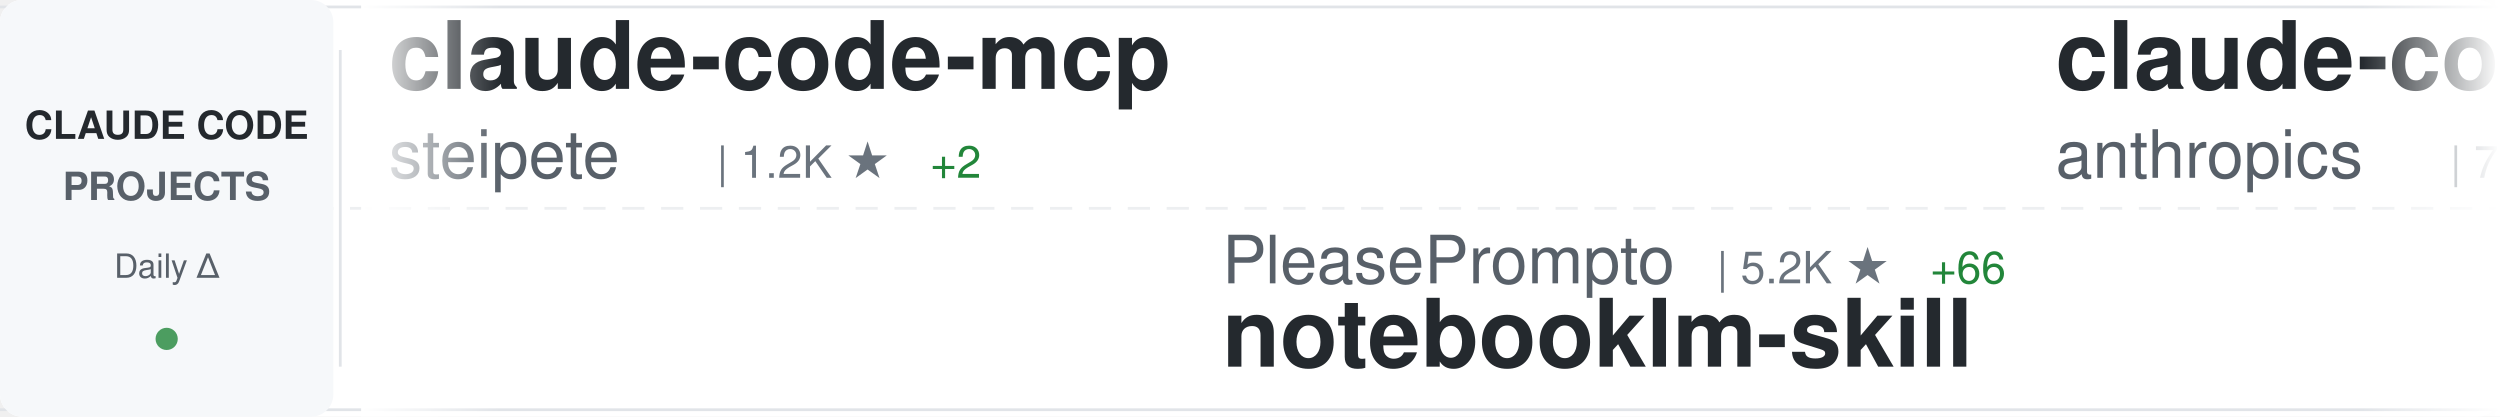
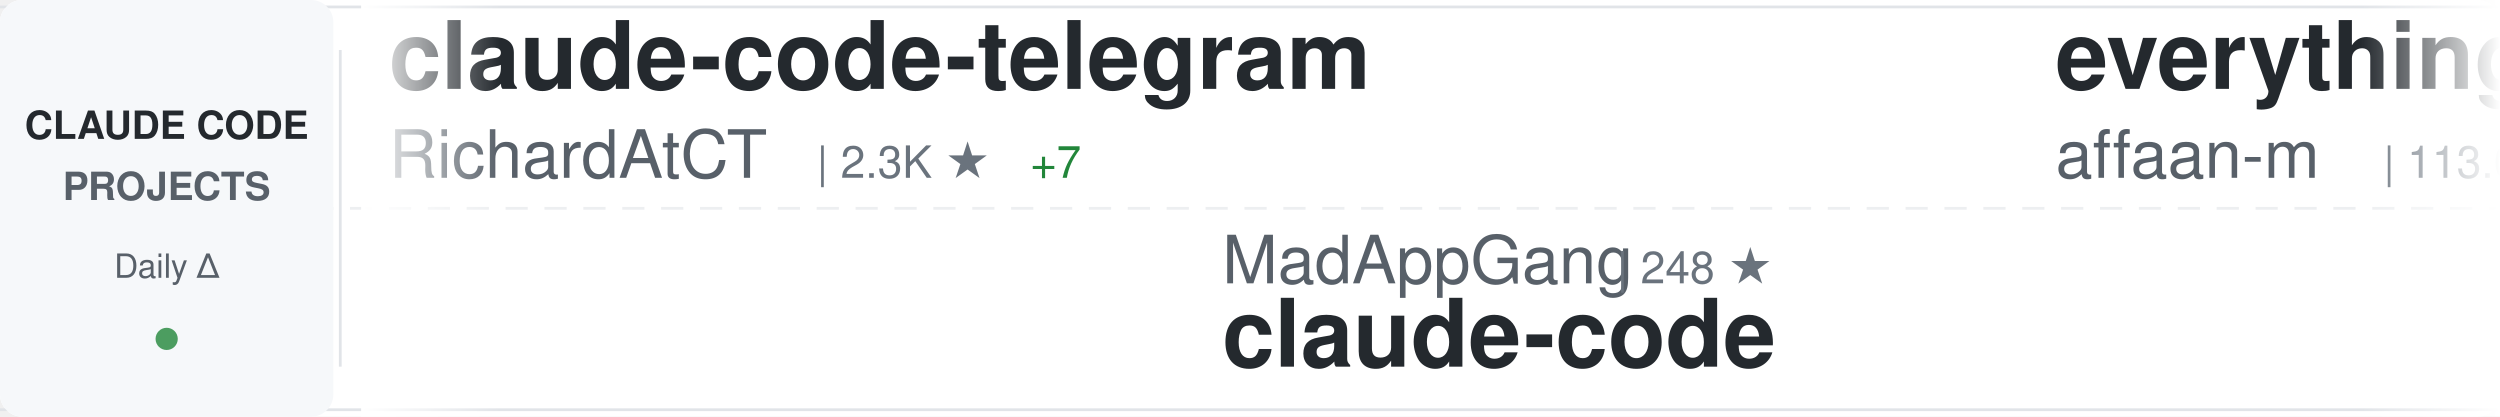
<svg xmlns="http://www.w3.org/2000/svg" width="900" height="150">
  <defs>
    <linearGradient id="awesomeLeftFade" x1="0%" y1="0%" x2="100%" y2="0%">
      <stop offset="0%" style="stop-color:#ffffff;stop-opacity:1" />
      <stop offset="100%" style="stop-color:#ffffff;stop-opacity:0" />
    </linearGradient>
    <linearGradient id="awesomeRightFade" x1="0%" y1="0%" x2="100%" y2="0%">
      <stop offset="0%" style="stop-color:#ffffff;stop-opacity:0" />
      <stop offset="100%" style="stop-color:#ffffff;stop-opacity:1" />
    </linearGradient>
  </defs>
  <rect width="900" height="150" fill="#ffffff" rx="8" />
  <rect x="0" y="2" width="900" height="1" fill="#e1e4e8" />
  <rect x="0" y="147" width="900" height="1" fill="#e1e4e8" />
  <line x1="0" y1="75" x2="900" y2="75" stroke="#e1e4e8" stroke-width="1" stroke-dasharray="8 6" opacity="0.6" />
  <rect x="0" y="0" width="120" height="150" fill="#f6f8fa" rx="8" />
  <text x="60" y="50" font-family="-apple-system, BlinkMacSystemFont, 'Segoe UI', Helvetica, Arial, sans-serif" font-size="14" font-weight="600" fill="#24292e" text-anchor="middle">CLAUDE CODE</text>
  <text x="60" y="72" font-family="-apple-system, BlinkMacSystemFont, 'Segoe UI', Helvetica, Arial, sans-serif" font-size="14" font-weight="600" fill="#586069" text-anchor="middle">PROJECTS</text>
  <text x="60" y="100" font-family="-apple-system, BlinkMacSystemFont, 'Segoe UI', Helvetica, Arial, sans-serif" font-size="12" font-weight="500" fill="#586069" text-anchor="middle">Daily Δ</text>
  <circle cx="60" cy="122" r="4" fill="#22863a" opacity="0.8" />
  <rect x="122" y="18" width="1" height="114" fill="#e1e4e8" />
  <clipPath id="awesomeTickerClip">
    <rect x="130" y="0" width="770" height="150" />
  </clipPath>
  <g clip-path="url(#awesomeTickerClip)">
    <g id="awesomeTickerItems">
      <animateTransform attributeName="transform" attributeType="XML" type="translate" from="0 0" to="-3000 0" dur="54s" repeatCount="indefinite" />
      <g transform="translate(0, 0)">
-         <text x="140" y="32" font-family="-apple-system, BlinkMacSystemFont, 'Segoe UI', Helvetica, Arial, sans-serif" font-size="34" font-weight="600" fill="#24292e">claude-code-mcp</text>
-         <text x="140" y="64" font-family="-apple-system, BlinkMacSystemFont, 'Segoe UI', Helvetica, Arial, sans-serif" font-size="24" font-weight="400" fill="#586069">steipete</text>
-         <text x="258" y="64" font-family="-apple-system, BlinkMacSystemFont, 'Segoe UI', Helvetica, Arial, sans-serif" font-size="16" font-weight="500" fill="#6a737d">| 1.2K ★</text>
-         <text x="335" y="64" font-family="-apple-system, BlinkMacSystemFont, 'Segoe UI', Helvetica, Arial, sans-serif" font-size="16" font-weight="500" fill="#22863a"> +2</text>
+         <text x="140" y="32" font-family="-apple-system, BlinkMacSystemFont, 'Segoe UI', Helvetica, Arial, sans-serif" font-size="34" font-weight="600" fill="#24292e">claude-code-telegram</text>
+         <text x="140" y="64" font-family="-apple-system, BlinkMacSystemFont, 'Segoe UI', Helvetica, Arial, sans-serif" font-size="24" font-weight="400" fill="#586069">RichardAtCT</text>
+         <text x="294" y="64" font-family="-apple-system, BlinkMacSystemFont, 'Segoe UI', Helvetica, Arial, sans-serif" font-size="16" font-weight="500" fill="#6a737d">| 2.3K ★</text>
+         <text x="371" y="64" font-family="-apple-system, BlinkMacSystemFont, 'Segoe UI', Helvetica, Arial, sans-serif" font-size="16" font-weight="500" fill="#22863a"> +7</text>
      </g>
      <g transform="translate(300, 0)">
-         <text x="140" y="102" font-family="-apple-system, BlinkMacSystemFont, 'Segoe UI', Helvetica, Arial, sans-serif" font-size="24" font-weight="400" fill="#586069">PleasePrompto</text>
-         <text x="318" y="102" font-family="-apple-system, BlinkMacSystemFont, 'Segoe UI', Helvetica, Arial, sans-serif" font-size="16" font-weight="500" fill="#6a737d">| 5.2K ★</text>
-         <text x="395" y="102" font-family="-apple-system, BlinkMacSystemFont, 'Segoe UI', Helvetica, Arial, sans-serif" font-size="16" font-weight="500" fill="#22863a"> +66</text>
-         <text x="140" y="132" font-family="-apple-system, BlinkMacSystemFont, 'Segoe UI', Helvetica, Arial, sans-serif" font-size="34" font-weight="600" fill="#24292e">notebooklm-skill</text>
+         <text x="140" y="102" font-family="-apple-system, BlinkMacSystemFont, 'Segoe UI', Helvetica, Arial, sans-serif" font-size="24" font-weight="400" fill="#586069">MadAppGang</text>
+         <text x="282" y="102" font-family="-apple-system, BlinkMacSystemFont, 'Segoe UI', Helvetica, Arial, sans-serif" font-size="16" font-weight="500" fill="#6a737d">| 248 ★</text>
+         <text x="140" y="132" font-family="-apple-system, BlinkMacSystemFont, 'Segoe UI', Helvetica, Arial, sans-serif" font-size="34" font-weight="600" fill="#24292e">claude-code</text>
      </g>
      <g transform="translate(600, 0)">
-         <text x="140" y="32" font-family="-apple-system, BlinkMacSystemFont, 'Segoe UI', Helvetica, Arial, sans-serif" font-size="34" font-weight="600" fill="#24292e">claude-code-base-action</text>
-         <text x="140" y="64" font-family="-apple-system, BlinkMacSystemFont, 'Segoe UI', Helvetica, Arial, sans-serif" font-size="24" font-weight="400" fill="#586069">anthropics</text>
-         <text x="282" y="64" font-family="-apple-system, BlinkMacSystemFont, 'Segoe UI', Helvetica, Arial, sans-serif" font-size="16" font-weight="500" fill="#6a737d">| 714 ★</text>
-         <text x="350" y="64" font-family="-apple-system, BlinkMacSystemFont, 'Segoe UI', Helvetica, Arial, sans-serif" font-size="16" font-weight="500" fill="#22863a"> +15</text>
+         <text x="140" y="32" font-family="-apple-system, BlinkMacSystemFont, 'Segoe UI', Helvetica, Arial, sans-serif" font-size="34" font-weight="600" fill="#24292e">everything-claude-code</text>
+         <text x="140" y="64" font-family="-apple-system, BlinkMacSystemFont, 'Segoe UI', Helvetica, Arial, sans-serif" font-size="24" font-weight="400" fill="#586069">affaan-m</text>
+         <text x="258" y="64" font-family="-apple-system, BlinkMacSystemFont, 'Segoe UI', Helvetica, Arial, sans-serif" font-size="16" font-weight="500" fill="#6a737d">| 113.0K ★</text>
+         <text x="353" y="64" font-family="-apple-system, BlinkMacSystemFont, 'Segoe UI', Helvetica, Arial, sans-serif" font-size="16" font-weight="500" fill="#22863a"> +2.2K</text>
      </g>
      <g transform="translate(900, 0)">
-         <text x="140" y="102" font-family="-apple-system, BlinkMacSystemFont, 'Segoe UI', Helvetica, Arial, sans-serif" font-size="24" font-weight="400" fill="#586069">KimYx0207</text>
-         <text x="270" y="102" font-family="-apple-system, BlinkMacSystemFont, 'Segoe UI', Helvetica, Arial, sans-serif" font-size="16" font-weight="500" fill="#6a737d">| 2.5K ★</text>
-         <text x="347" y="102" font-family="-apple-system, BlinkMacSystemFont, 'Segoe UI', Helvetica, Arial, sans-serif" font-size="16" font-weight="500" fill="#22863a"> +32</text>
-         <text x="140" y="132" font-family="-apple-system, BlinkMacSystemFont, 'Segoe UI', Helvetica, Arial, sans-serif" font-size="34" font-weight="600" fill="#24292e">Claude-Code-x-OpenClaw-G...</text>
+         <text x="140" y="102" font-family="-apple-system, BlinkMacSystemFont, 'Segoe UI', Helvetica, Arial, sans-serif" font-size="24" font-weight="400" fill="#586069">numman-ali</text>
+         <text x="282" y="102" font-family="-apple-system, BlinkMacSystemFont, 'Segoe UI', Helvetica, Arial, sans-serif" font-size="16" font-weight="500" fill="#6a737d">| 9.3K ★</text>
+         <text x="359" y="102" font-family="-apple-system, BlinkMacSystemFont, 'Segoe UI', Helvetica, Arial, sans-serif" font-size="16" font-weight="500" fill="#22863a"> +16</text>
+         <text x="140" y="132" font-family="-apple-system, BlinkMacSystemFont, 'Segoe UI', Helvetica, Arial, sans-serif" font-size="34" font-weight="600" fill="#24292e">openskills</text>
      </g>
      <g transform="translate(1200, 0)">
-         <text x="140" y="32" font-family="-apple-system, BlinkMacSystemFont, 'Segoe UI', Helvetica, Arial, sans-serif" font-size="34" font-weight="600" fill="#24292e">deer-flow</text>
-         <text x="140" y="64" font-family="-apple-system, BlinkMacSystemFont, 'Segoe UI', Helvetica, Arial, sans-serif" font-size="24" font-weight="400" fill="#586069">bytedance</text>
-         <text x="270" y="64" font-family="-apple-system, BlinkMacSystemFont, 'Segoe UI', Helvetica, Arial, sans-serif" font-size="16" font-weight="500" fill="#6a737d">| 50.2K ★</text>
-         <text x="356" y="64" font-family="-apple-system, BlinkMacSystemFont, 'Segoe UI', Helvetica, Arial, sans-serif" font-size="16" font-weight="500" fill="#22863a"> +1.6K</text>
+         <text x="140" y="32" font-family="-apple-system, BlinkMacSystemFont, 'Segoe UI', Helvetica, Arial, sans-serif" font-size="34" font-weight="600" fill="#24292e">claude-code-docs</text>
+         <text x="140" y="64" font-family="-apple-system, BlinkMacSystemFont, 'Segoe UI', Helvetica, Arial, sans-serif" font-size="24" font-weight="400" fill="#586069">ericbuess</text>
+         <text x="270" y="64" font-family="-apple-system, BlinkMacSystemFont, 'Segoe UI', Helvetica, Arial, sans-serif" font-size="16" font-weight="500" fill="#6a737d">| 757 ★</text>
+         <text x="338" y="64" font-family="-apple-system, BlinkMacSystemFont, 'Segoe UI', Helvetica, Arial, sans-serif" font-size="16" font-weight="500" fill="#22863a"> +1</text>
      </g>
      <g transform="translate(1500, 0)">
-         <text x="140" y="102" font-family="-apple-system, BlinkMacSystemFont, 'Segoe UI', Helvetica, Arial, sans-serif" font-size="24" font-weight="400" fill="#586069">rizethereum</text>
-         <text x="294" y="102" font-family="-apple-system, BlinkMacSystemFont, 'Segoe UI', Helvetica, Arial, sans-serif" font-size="16" font-weight="500" fill="#6a737d">| 1.8K ★</text>
-         <text x="371" y="102" font-family="-apple-system, BlinkMacSystemFont, 'Segoe UI', Helvetica, Arial, sans-serif" font-size="16" font-weight="500" fill="#22863a"> +1</text>
-         <text x="140" y="132" font-family="-apple-system, BlinkMacSystemFont, 'Segoe UI', Helvetica, Arial, sans-serif" font-size="34" font-weight="600" fill="#24292e">claude-code-requirements...</text>
+         <text x="140" y="102" font-family="-apple-system, BlinkMacSystemFont, 'Segoe UI', Helvetica, Arial, sans-serif" font-size="24" font-weight="400" fill="#586069">snarktank</text>
+         <text x="270" y="102" font-family="-apple-system, BlinkMacSystemFont, 'Segoe UI', Helvetica, Arial, sans-serif" font-size="16" font-weight="500" fill="#6a737d">| 13.9K ★</text>
+         <text x="356" y="102" font-family="-apple-system, BlinkMacSystemFont, 'Segoe UI', Helvetica, Arial, sans-serif" font-size="16" font-weight="500" fill="#22863a"> +64</text>
+         <text x="140" y="132" font-family="-apple-system, BlinkMacSystemFont, 'Segoe UI', Helvetica, Arial, sans-serif" font-size="34" font-weight="600" fill="#24292e">ralph</text>
      </g>
      <g transform="translate(1800, 0)">
+         <text x="140" y="32" font-family="-apple-system, BlinkMacSystemFont, 'Segoe UI', Helvetica, Arial, sans-serif" font-size="34" font-weight="600" fill="#24292e">oh-my-claudecode</text>
+         <text x="140" y="64" font-family="-apple-system, BlinkMacSystemFont, 'Segoe UI', Helvetica, Arial, sans-serif" font-size="24" font-weight="400" fill="#586069">Yeachan-Heo</text>
+         <text x="294" y="64" font-family="-apple-system, BlinkMacSystemFont, 'Segoe UI', Helvetica, Arial, sans-serif" font-size="16" font-weight="500" fill="#6a737d">| 14.2K ★</text>
+         <text x="380" y="64" font-family="-apple-system, BlinkMacSystemFont, 'Segoe UI', Helvetica, Arial, sans-serif" font-size="16" font-weight="500" fill="#22863a"> +1.2K</text>
+       </g>
+       <g transform="translate(2100, 0)">
+         <text x="140" y="102" font-family="-apple-system, BlinkMacSystemFont, 'Segoe UI', Helvetica, Arial, sans-serif" font-size="24" font-weight="400" fill="#586069">ykdojo</text>
+         <text x="234" y="102" font-family="-apple-system, BlinkMacSystemFont, 'Segoe UI', Helvetica, Arial, sans-serif" font-size="16" font-weight="500" fill="#6a737d">| 6.9K ★</text>
+         <text x="311" y="102" font-family="-apple-system, BlinkMacSystemFont, 'Segoe UI', Helvetica, Arial, sans-serif" font-size="16" font-weight="500" fill="#22863a"> +56</text>
+         <text x="140" y="132" font-family="-apple-system, BlinkMacSystemFont, 'Segoe UI', Helvetica, Arial, sans-serif" font-size="34" font-weight="600" fill="#24292e">claude-code-tips</text>
+       </g>
+       <g transform="translate(2400, 0)">
        <text x="140" y="32" font-family="-apple-system, BlinkMacSystemFont, 'Segoe UI', Helvetica, Arial, sans-serif" font-size="34" font-weight="600" fill="#24292e">claude-code-reverse</text>
        <text x="140" y="64" font-family="-apple-system, BlinkMacSystemFont, 'Segoe UI', Helvetica, Arial, sans-serif" font-size="24" font-weight="400" fill="#586069">Yuyz0112</text>
        <text x="258" y="64" font-family="-apple-system, BlinkMacSystemFont, 'Segoe UI', Helvetica, Arial, sans-serif" font-size="16" font-weight="500" fill="#6a737d">| 2.3K ★</text>
-         <text x="335" y="64" font-family="-apple-system, BlinkMacSystemFont, 'Segoe UI', Helvetica, Arial, sans-serif" font-size="16" font-weight="500" fill="#22863a"> +4</text>
-       </g>
-       <g transform="translate(2100, 0)">
-         <text x="140" y="102" font-family="-apple-system, BlinkMacSystemFont, 'Segoe UI', Helvetica, Arial, sans-serif" font-size="24" font-weight="400" fill="#586069">edmund-io</text>
-         <text x="270" y="102" font-family="-apple-system, BlinkMacSystemFont, 'Segoe UI', Helvetica, Arial, sans-serif" font-size="16" font-weight="500" fill="#6a737d">| 1.4K ★</text>
-         <text x="347" y="102" font-family="-apple-system, BlinkMacSystemFont, 'Segoe UI', Helvetica, Arial, sans-serif" font-size="16" font-weight="500" fill="#22863a"> +3</text>
-         <text x="140" y="132" font-family="-apple-system, BlinkMacSystemFont, 'Segoe UI', Helvetica, Arial, sans-serif" font-size="34" font-weight="600" fill="#24292e">edmunds-claude-code</text>
-       </g>
-       <g transform="translate(2400, 0)">
-         <text x="140" y="32" font-family="-apple-system, BlinkMacSystemFont, 'Segoe UI', Helvetica, Arial, sans-serif" font-size="34" font-weight="600" fill="#24292e">claude-code-tools</text>
-         <text x="140" y="64" font-family="-apple-system, BlinkMacSystemFont, 'Segoe UI', Helvetica, Arial, sans-serif" font-size="24" font-weight="400" fill="#586069">pchalasani</text>
-         <text x="282" y="64" font-family="-apple-system, BlinkMacSystemFont, 'Segoe UI', Helvetica, Arial, sans-serif" font-size="16" font-weight="500" fill="#6a737d">| 1.6K ★</text>
-         <text x="359" y="64" font-family="-apple-system, BlinkMacSystemFont, 'Segoe UI', Helvetica, Arial, sans-serif" font-size="16" font-weight="500" fill="#22863a"> +4</text>
+         <text x="335" y="64" font-family="-apple-system, BlinkMacSystemFont, 'Segoe UI', Helvetica, Arial, sans-serif" font-size="16" font-weight="500" fill="#22863a"> +3</text>
      </g>
      <g transform="translate(2700, 0)">
-         <text x="140" y="102" font-family="-apple-system, BlinkMacSystemFont, 'Segoe UI', Helvetica, Arial, sans-serif" font-size="24" font-weight="400" fill="#586069">disler</text>
-         <text x="234" y="102" font-family="-apple-system, BlinkMacSystemFont, 'Segoe UI', Helvetica, Arial, sans-serif" font-size="16" font-weight="500" fill="#6a737d">| 3.4K ★</text>
-         <text x="311" y="102" font-family="-apple-system, BlinkMacSystemFont, 'Segoe UI', Helvetica, Arial, sans-serif" font-size="16" font-weight="500" fill="#22863a"> +7</text>
-         <text x="140" y="132" font-family="-apple-system, BlinkMacSystemFont, 'Segoe UI', Helvetica, Arial, sans-serif" font-size="34" font-weight="600" fill="#24292e">claude-code-hooks-master...</text>
+         <text x="140" y="102" font-family="-apple-system, BlinkMacSystemFont, 'Segoe UI', Helvetica, Arial, sans-serif" font-size="24" font-weight="400" fill="#586069">1rgs</text>
+         <text x="210" y="102" font-family="-apple-system, BlinkMacSystemFont, 'Segoe UI', Helvetica, Arial, sans-serif" font-size="16" font-weight="500" fill="#6a737d">| 3.3K ★</text>
+         <text x="287" y="102" font-family="-apple-system, BlinkMacSystemFont, 'Segoe UI', Helvetica, Arial, sans-serif" font-size="16" font-weight="500" fill="#22863a"> +7</text>
+         <text x="140" y="132" font-family="-apple-system, BlinkMacSystemFont, 'Segoe UI', Helvetica, Arial, sans-serif" font-size="34" font-weight="600" fill="#24292e">claude-code-proxy</text>
      </g>
      <g transform="translate(3000, 0)">
-         <text x="140" y="32" font-family="-apple-system, BlinkMacSystemFont, 'Segoe UI', Helvetica, Arial, sans-serif" font-size="34" font-weight="600" fill="#24292e">claude-code-mcp</text>
-         <text x="140" y="64" font-family="-apple-system, BlinkMacSystemFont, 'Segoe UI', Helvetica, Arial, sans-serif" font-size="24" font-weight="400" fill="#586069">steipete</text>
-         <text x="258" y="64" font-family="-apple-system, BlinkMacSystemFont, 'Segoe UI', Helvetica, Arial, sans-serif" font-size="16" font-weight="500" fill="#6a737d">| 1.2K ★</text>
-         <text x="335" y="64" font-family="-apple-system, BlinkMacSystemFont, 'Segoe UI', Helvetica, Arial, sans-serif" font-size="16" font-weight="500" fill="#22863a"> +2</text>
+         <text x="140" y="32" font-family="-apple-system, BlinkMacSystemFont, 'Segoe UI', Helvetica, Arial, sans-serif" font-size="34" font-weight="600" fill="#24292e">claude-code-telegram</text>
+         <text x="140" y="64" font-family="-apple-system, BlinkMacSystemFont, 'Segoe UI', Helvetica, Arial, sans-serif" font-size="24" font-weight="400" fill="#586069">RichardAtCT</text>
+         <text x="294" y="64" font-family="-apple-system, BlinkMacSystemFont, 'Segoe UI', Helvetica, Arial, sans-serif" font-size="16" font-weight="500" fill="#6a737d">| 2.3K ★</text>
+         <text x="371" y="64" font-family="-apple-system, BlinkMacSystemFont, 'Segoe UI', Helvetica, Arial, sans-serif" font-size="16" font-weight="500" fill="#22863a"> +7</text>
      </g>
      <g transform="translate(3300, 0)">
-         <text x="140" y="102" font-family="-apple-system, BlinkMacSystemFont, 'Segoe UI', Helvetica, Arial, sans-serif" font-size="24" font-weight="400" fill="#586069">PleasePrompto</text>
-         <text x="318" y="102" font-family="-apple-system, BlinkMacSystemFont, 'Segoe UI', Helvetica, Arial, sans-serif" font-size="16" font-weight="500" fill="#6a737d">| 5.2K ★</text>
-         <text x="395" y="102" font-family="-apple-system, BlinkMacSystemFont, 'Segoe UI', Helvetica, Arial, sans-serif" font-size="16" font-weight="500" fill="#22863a"> +66</text>
-         <text x="140" y="132" font-family="-apple-system, BlinkMacSystemFont, 'Segoe UI', Helvetica, Arial, sans-serif" font-size="34" font-weight="600" fill="#24292e">notebooklm-skill</text>
+         <text x="140" y="102" font-family="-apple-system, BlinkMacSystemFont, 'Segoe UI', Helvetica, Arial, sans-serif" font-size="24" font-weight="400" fill="#586069">MadAppGang</text>
+         <text x="282" y="102" font-family="-apple-system, BlinkMacSystemFont, 'Segoe UI', Helvetica, Arial, sans-serif" font-size="16" font-weight="500" fill="#6a737d">| 248 ★</text>
+         <text x="140" y="132" font-family="-apple-system, BlinkMacSystemFont, 'Segoe UI', Helvetica, Arial, sans-serif" font-size="34" font-weight="600" fill="#24292e">claude-code</text>
      </g>
      <g transform="translate(3600, 0)">
-         <text x="140" y="32" font-family="-apple-system, BlinkMacSystemFont, 'Segoe UI', Helvetica, Arial, sans-serif" font-size="34" font-weight="600" fill="#24292e">claude-code-base-action</text>
-         <text x="140" y="64" font-family="-apple-system, BlinkMacSystemFont, 'Segoe UI', Helvetica, Arial, sans-serif" font-size="24" font-weight="400" fill="#586069">anthropics</text>
-         <text x="282" y="64" font-family="-apple-system, BlinkMacSystemFont, 'Segoe UI', Helvetica, Arial, sans-serif" font-size="16" font-weight="500" fill="#6a737d">| 714 ★</text>
-         <text x="350" y="64" font-family="-apple-system, BlinkMacSystemFont, 'Segoe UI', Helvetica, Arial, sans-serif" font-size="16" font-weight="500" fill="#22863a"> +15</text>
+         <text x="140" y="32" font-family="-apple-system, BlinkMacSystemFont, 'Segoe UI', Helvetica, Arial, sans-serif" font-size="34" font-weight="600" fill="#24292e">everything-claude-code</text>
+         <text x="140" y="64" font-family="-apple-system, BlinkMacSystemFont, 'Segoe UI', Helvetica, Arial, sans-serif" font-size="24" font-weight="400" fill="#586069">affaan-m</text>
+         <text x="258" y="64" font-family="-apple-system, BlinkMacSystemFont, 'Segoe UI', Helvetica, Arial, sans-serif" font-size="16" font-weight="500" fill="#6a737d">| 113.0K ★</text>
+         <text x="353" y="64" font-family="-apple-system, BlinkMacSystemFont, 'Segoe UI', Helvetica, Arial, sans-serif" font-size="16" font-weight="500" fill="#22863a"> +2.2K</text>
      </g>
      <g transform="translate(3900, 0)">
-         <text x="140" y="102" font-family="-apple-system, BlinkMacSystemFont, 'Segoe UI', Helvetica, Arial, sans-serif" font-size="24" font-weight="400" fill="#586069">KimYx0207</text>
-         <text x="270" y="102" font-family="-apple-system, BlinkMacSystemFont, 'Segoe UI', Helvetica, Arial, sans-serif" font-size="16" font-weight="500" fill="#6a737d">| 2.5K ★</text>
-         <text x="347" y="102" font-family="-apple-system, BlinkMacSystemFont, 'Segoe UI', Helvetica, Arial, sans-serif" font-size="16" font-weight="500" fill="#22863a"> +32</text>
-         <text x="140" y="132" font-family="-apple-system, BlinkMacSystemFont, 'Segoe UI', Helvetica, Arial, sans-serif" font-size="34" font-weight="600" fill="#24292e">Claude-Code-x-OpenClaw-G...</text>
+         <text x="140" y="102" font-family="-apple-system, BlinkMacSystemFont, 'Segoe UI', Helvetica, Arial, sans-serif" font-size="24" font-weight="400" fill="#586069">numman-ali</text>
+         <text x="282" y="102" font-family="-apple-system, BlinkMacSystemFont, 'Segoe UI', Helvetica, Arial, sans-serif" font-size="16" font-weight="500" fill="#6a737d">| 9.3K ★</text>
+         <text x="359" y="102" font-family="-apple-system, BlinkMacSystemFont, 'Segoe UI', Helvetica, Arial, sans-serif" font-size="16" font-weight="500" fill="#22863a"> +16</text>
+         <text x="140" y="132" font-family="-apple-system, BlinkMacSystemFont, 'Segoe UI', Helvetica, Arial, sans-serif" font-size="34" font-weight="600" fill="#24292e">openskills</text>
      </g>
    </g>
  </g>
  <rect x="130" y="0" width="50" height="150" fill="url(#awesomeLeftFade)" />
  <rect x="850" y="0" width="50" height="150" fill="url(#awesomeRightFade)" />
</svg>
